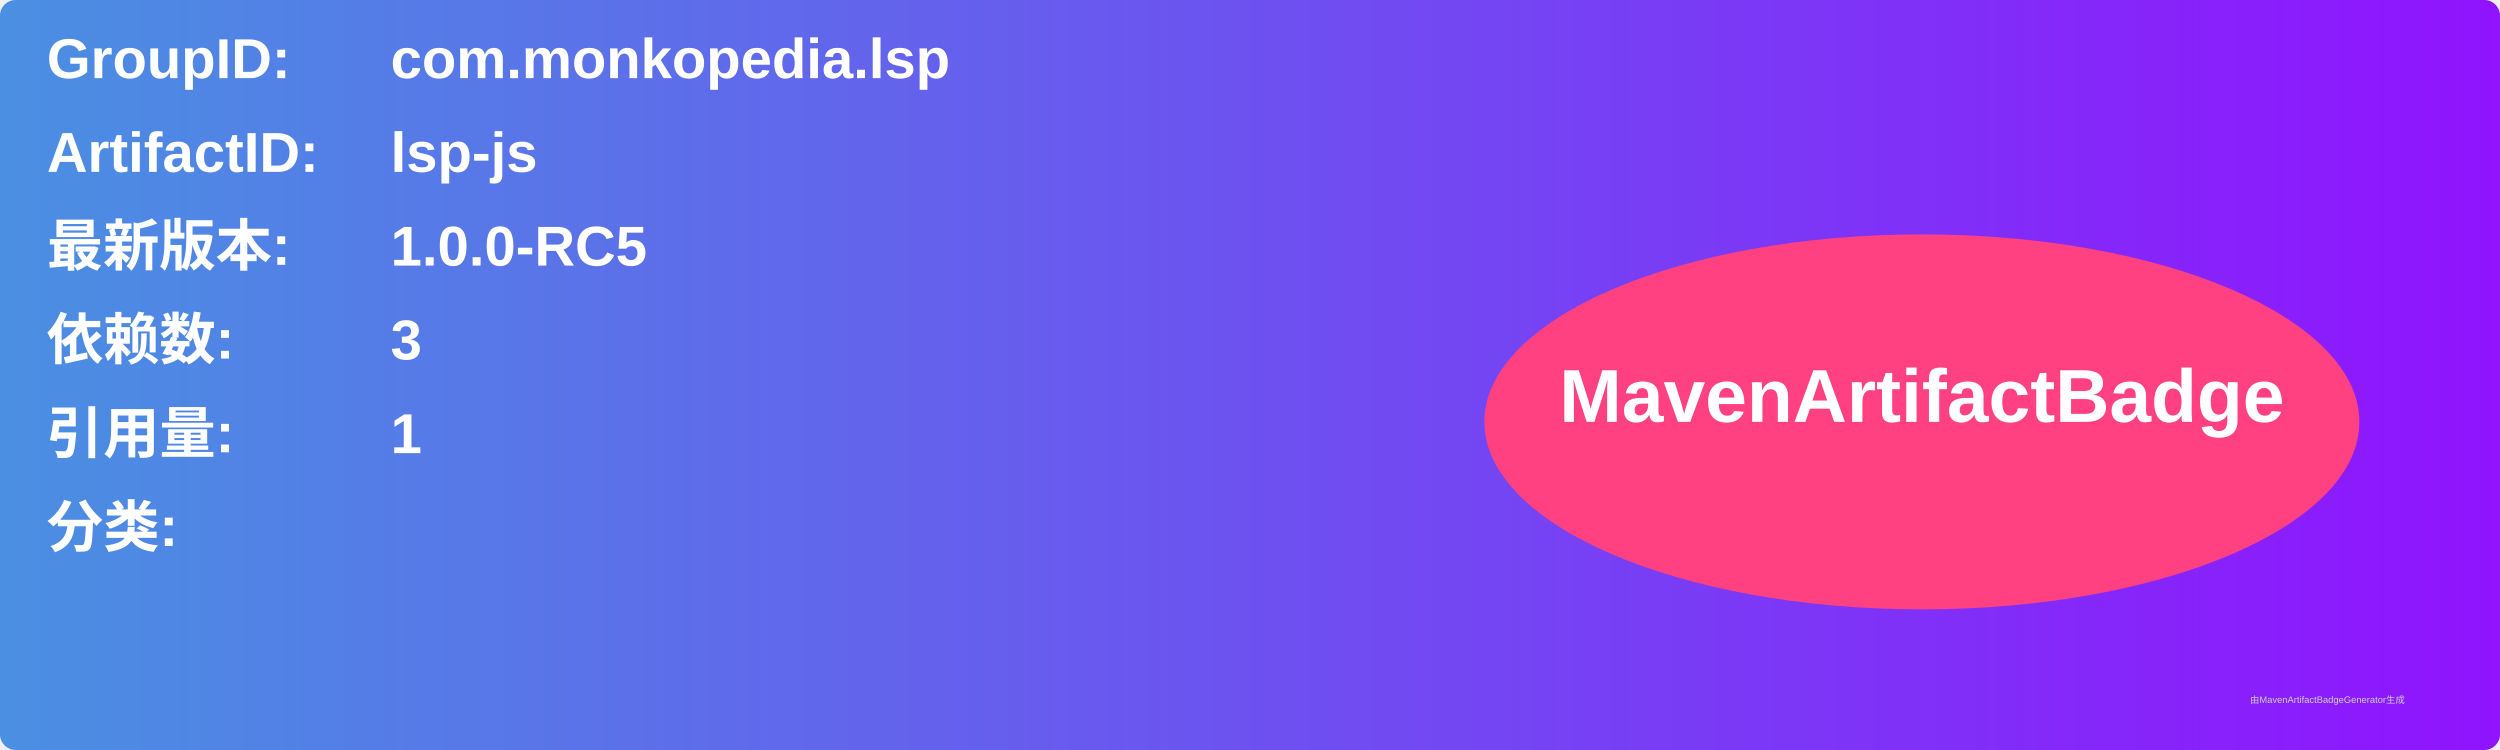
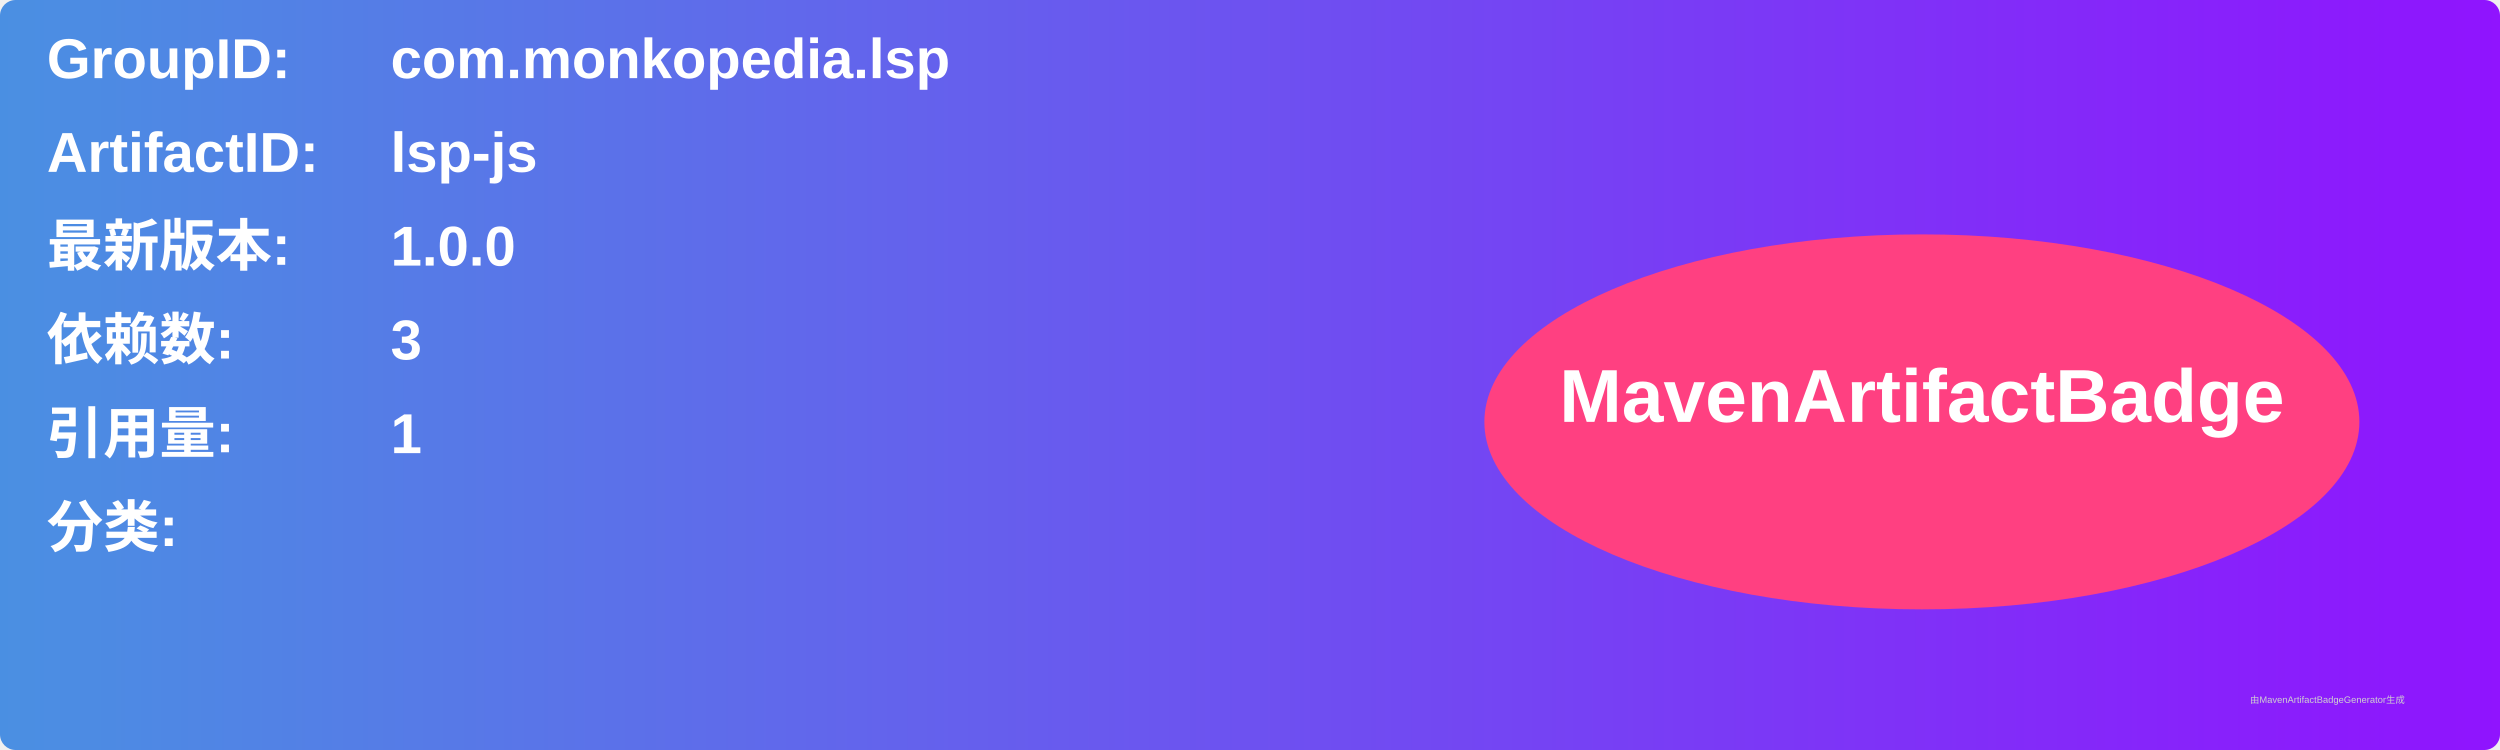
<svg xmlns="http://www.w3.org/2000/svg" width="800" height="240" viewBox="0 0 800 240">
  <linearGradient id="grad" x1="0%" y1="0%" x2="100%" y2="0%">
    <stop offset="0%" stop-color="#4a90e2" />
    <stop offset="100%" stop-color="#9013fe" />
  </linearGradient>
  <rect width="100%" height="100%" rx="5" ry="5" fill="url(#grad)" />
  <g transform="translate(15, 15)">
    <text x="0" y="10" font-family="Arial" font-size="18" fill="white" font-weight="bold" width="260">GroupID:</text>
    <text x="110" y="10" font-family="Arial" font-size="18" fill="white" font-weight="bold" width="460">com.monkopedia.lsp</text>
    <text x="0" y="40" font-family="Arial" font-size="18" fill="white" font-weight="bold" width="260">ArtifactID:</text>
    <text x="110" y="40" font-family="Arial" font-size="18" fill="white" font-weight="bold" width="460">lsp-js</text>
    <text x="0" y="70" font-family="Arial" font-size="18" fill="white" font-weight="bold">最新版本:</text>
    <text x="110" y="70" font-family="Arial" font-size="18" fill="white" font-weight="bold">
-       <tspan font-weight="bold">1.0.0-RC5</tspan>
+       <tspan font-weight="bold">1.0.0</tspan>
    </text>
    <text x="0" y="100" font-family="Arial" font-size="18" fill="white" font-weight="bold">依赖数: </text>
    <text x="110" y="100" font-family="Arial" font-size="18" fill="white">
      <tspan font-weight="bold">3</tspan>
    </text>
    <text x="0" y="130" font-family="Arial" font-size="18" fill="white" font-weight="bold">引用量: </text>
    <text x="110" y="130" font-family="Arial" font-size="18" fill="white">
      <tspan font-weight="bold">1</tspan>
    </text>
    <text x="0" y="160" font-family="Arial" font-size="18" fill="white" font-weight="bold">分类:</text>
    <text x="10" y="190" font-family="Arial" font-size="10" fill="white">
      <tspan font-weight="bold" />
    </text>
    <ellipse cx="600" cy="120" rx="140" ry="60" fill="#ff4081" />
    <text x="600" y="120" text-anchor="middle" font-family="Arial" font-size="24" fill="white" font-weight="bold">MavenArtifactBadge</text>
  </g>
  <text x="720" y="225" font-family="Arial" font-size="3" fill="#d0d0d0">由MavenArtifactBadgeGenerator生成</text>
</svg>
